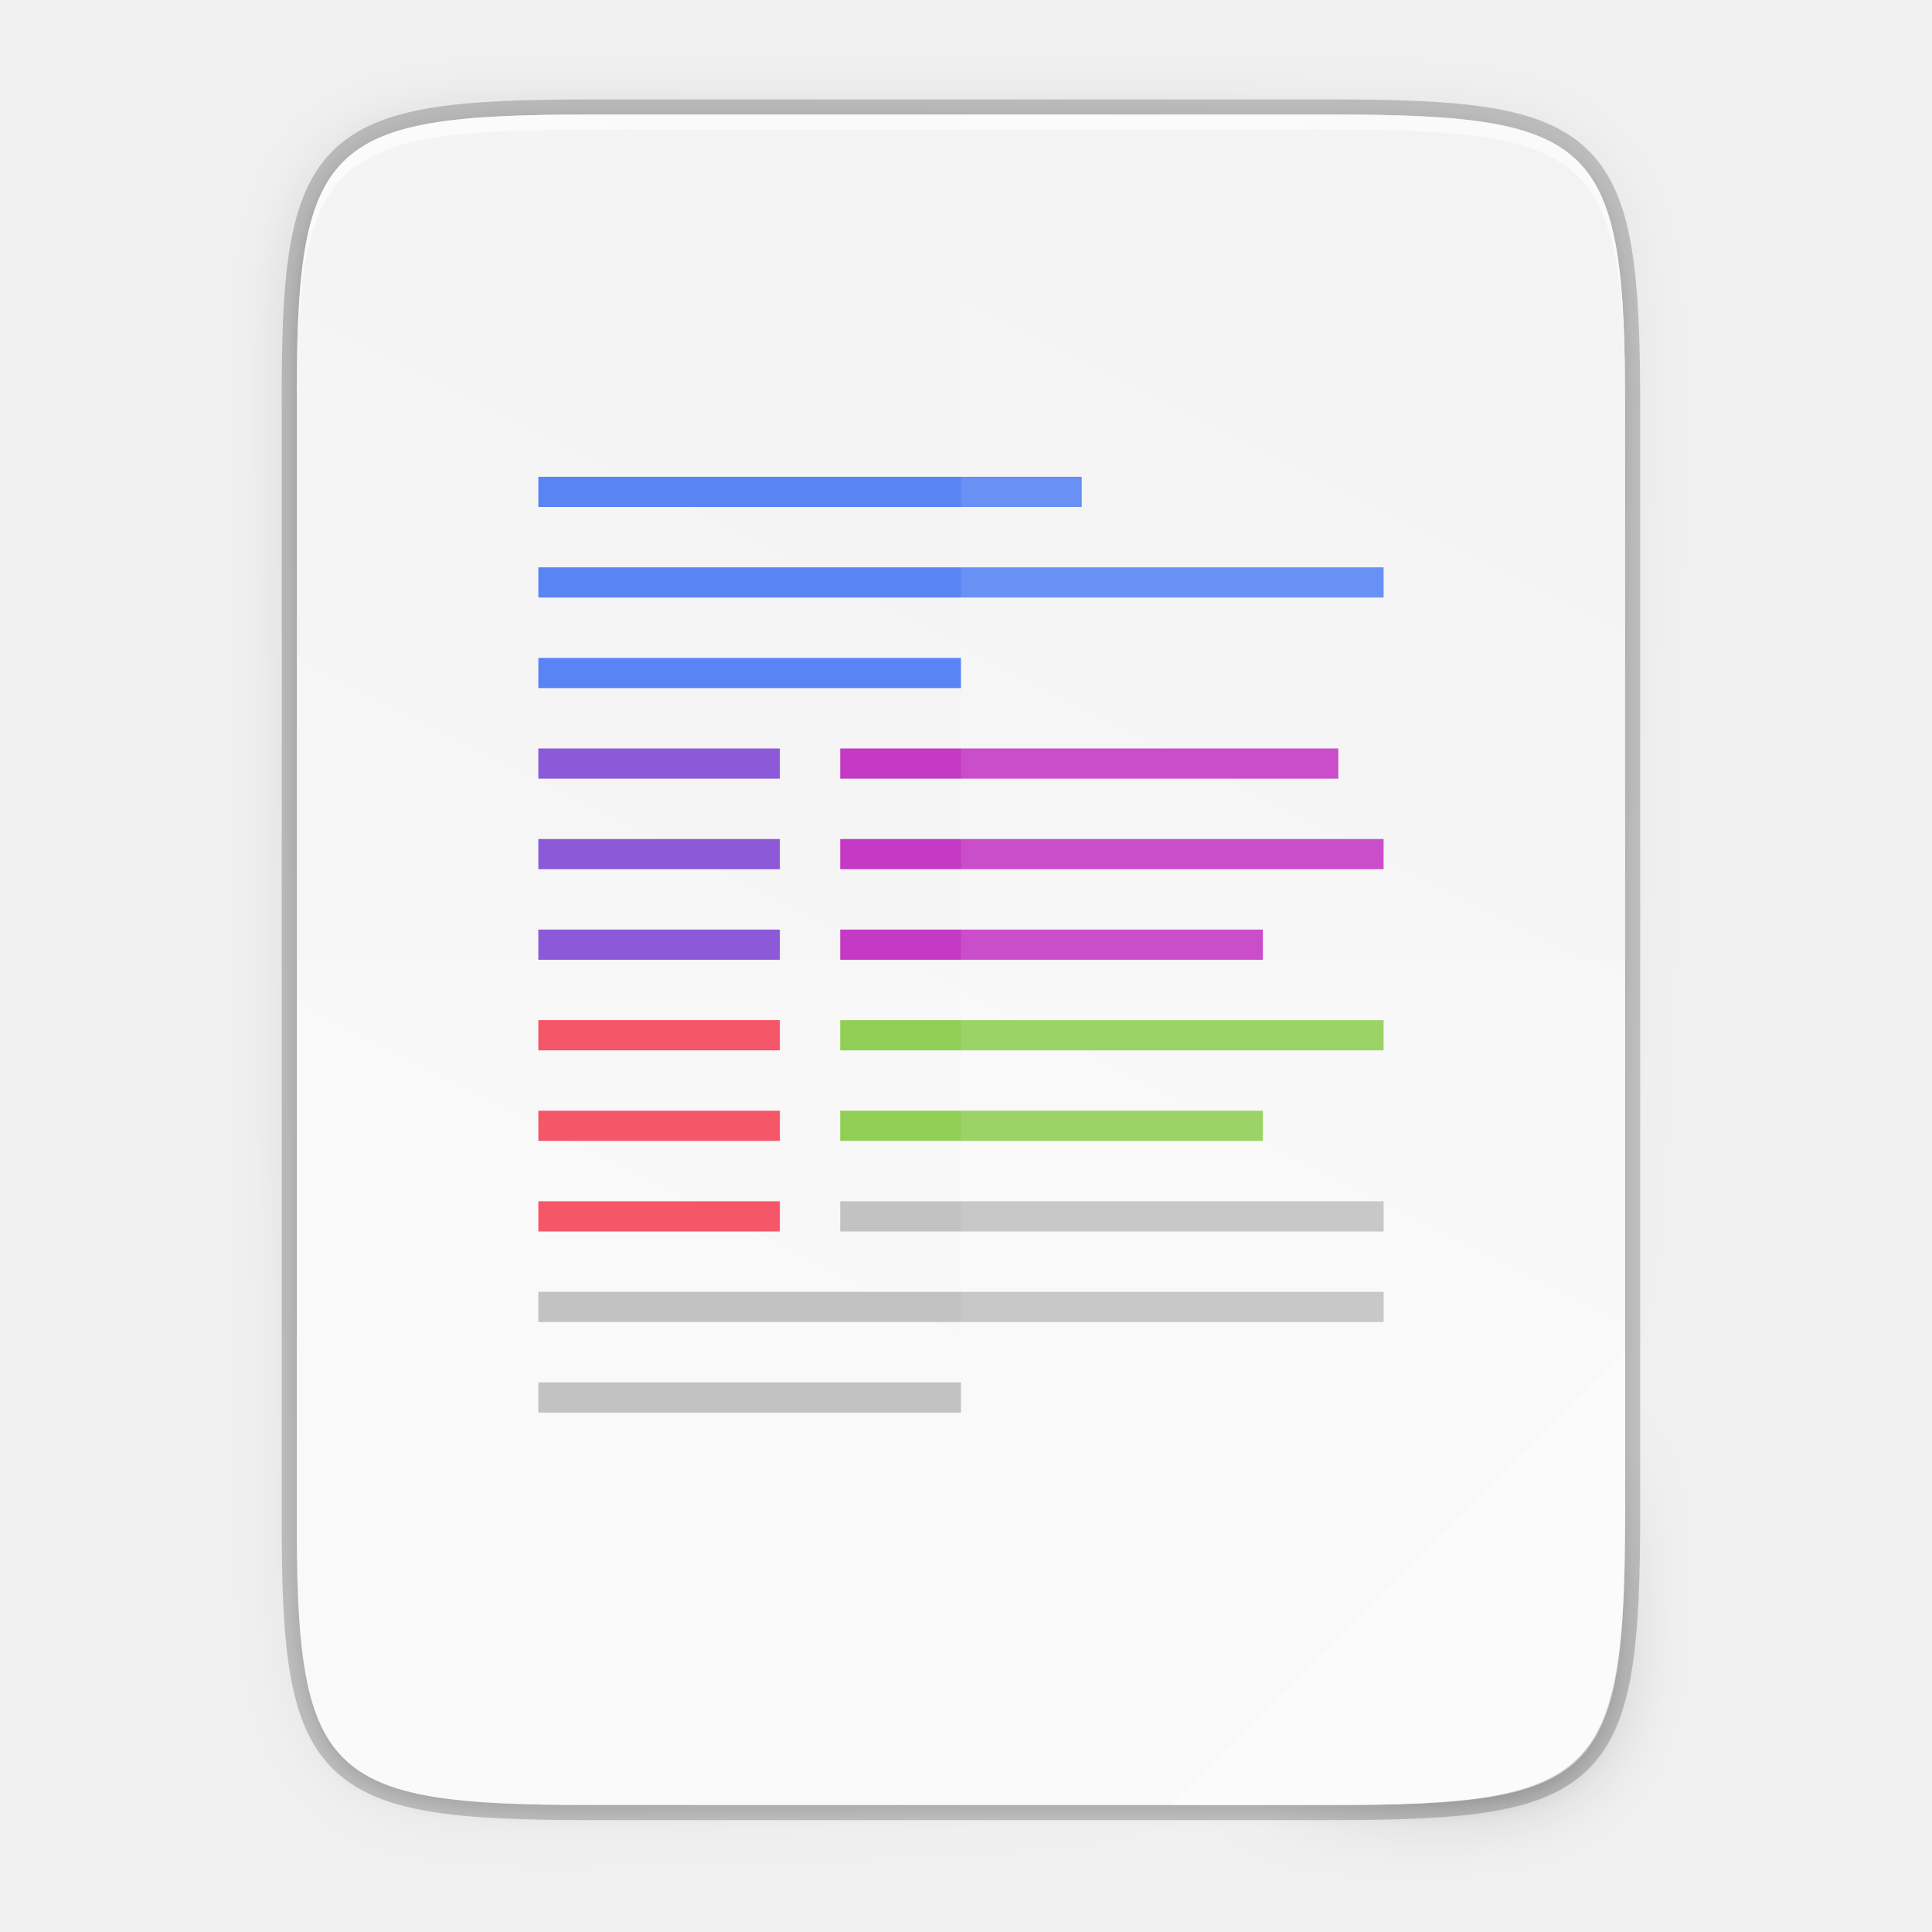
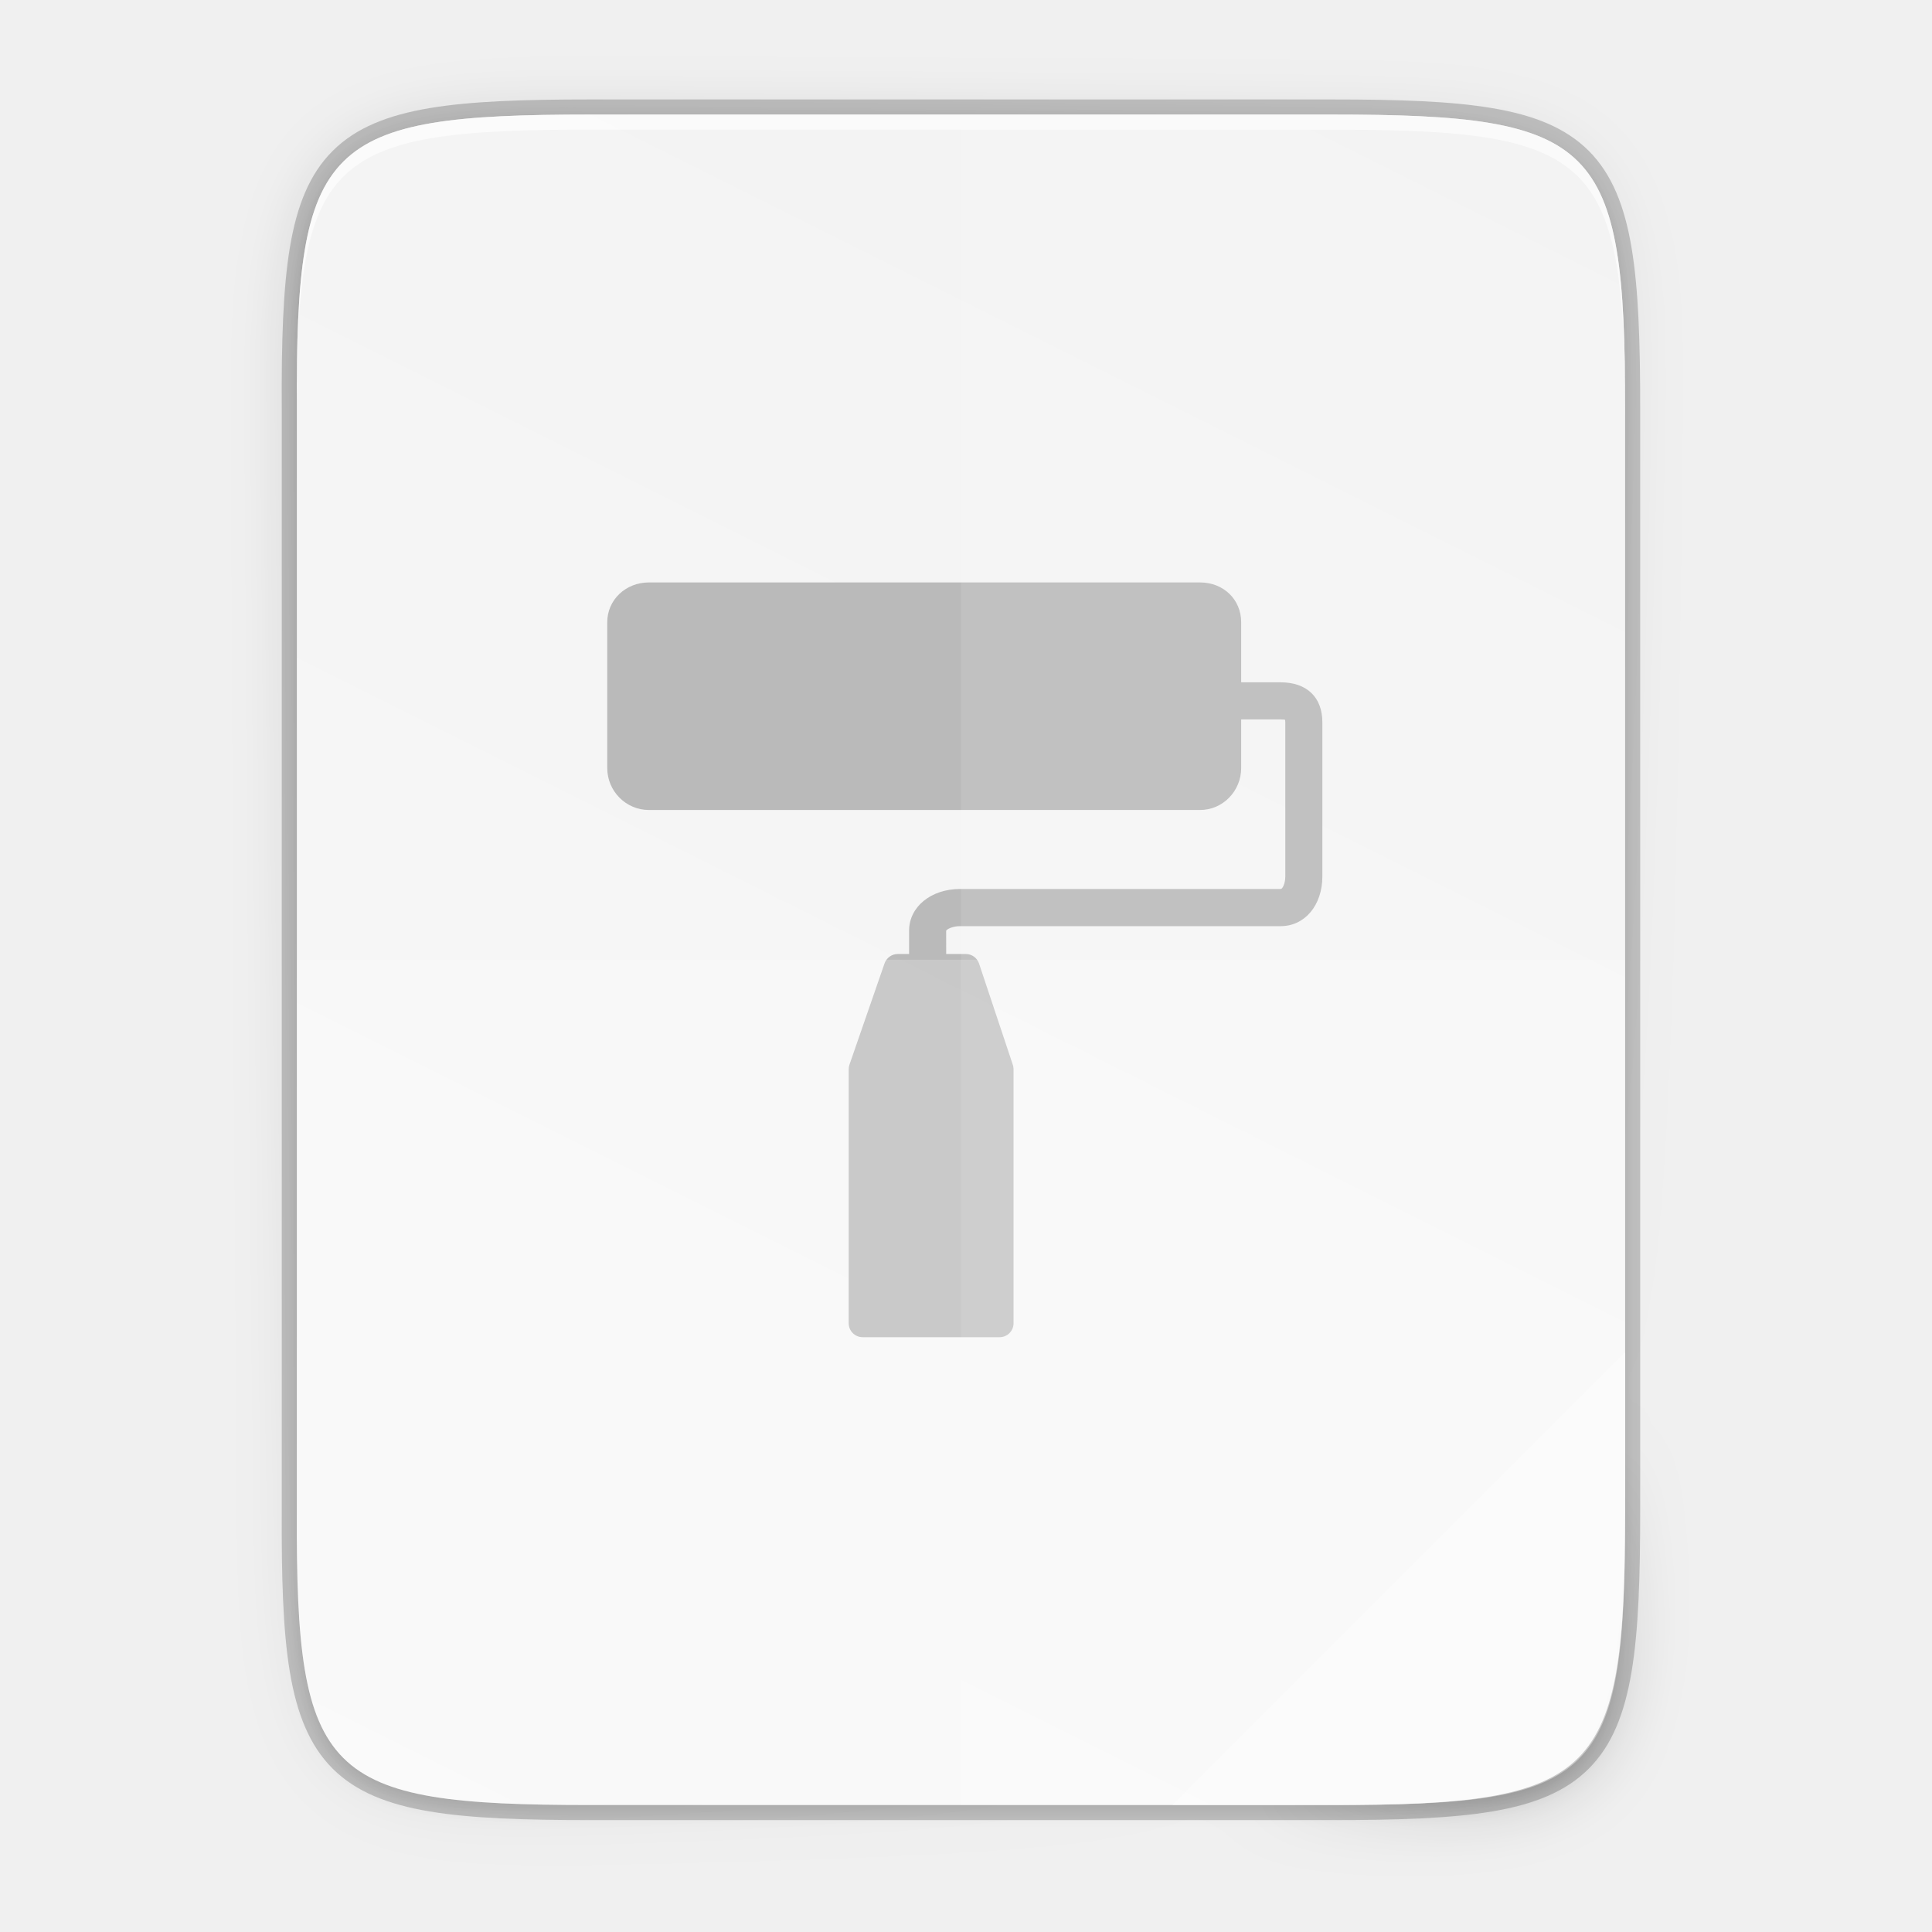
<svg xmlns="http://www.w3.org/2000/svg" xmlns:xlink="http://www.w3.org/1999/xlink" width="256" height="256" viewBox="0 0 67.733 67.733" version="1.1" id="svg1037">
  <defs id="defs1031">
-     <radialGradient r="12.672" fy="9.957" fx="6.2" cy="9.957" cx="6.73" gradientTransform="matrix(0,12.65652,-15.53817,0,189.5123,125.054)" gradientUnits="userSpaceOnUse" id="radialGradient4147-1" xlink:href="#linearGradient2867-449-88-871-390-598-476-591-434-148-57-177-8-3-3-6-4-8-8-8-5" />
-     <linearGradient id="linearGradient2867-449-88-871-390-598-476-591-434-148-57-177-8-3-3-6-4-8-8-8-5">
-       <stop id="stop3750-1-0-7-6-6-1-3-9-3" style="stop-color:#919caf;stop-opacity:1;" offset="0" />
-       <stop id="stop3752-3-7-4-0-32-8-923-0-7" style="stop-color:#68758e;stop-opacity:1;" offset="0.262" />
-       <stop id="stop3754-1-8-5-2-7-6-7-1-9" style="stop-color:#485a6c;stop-opacity:1;" offset="0.705" />
-       <stop id="stop3756-1-6-2-6-6-1-96-6-0" style="stop-color:#444c5c;stop-opacity:1;" offset="1" />
+     <linearGradient x1="1278" y1="-1062.638" x2="1278" y2="-1118.638" id="linearGradient21865" xlink:href="#linearGradient8754" gradientUnits="userSpaceOnUse" gradientTransform="matrix(2,0,0,2.00002,-1069,630.656)" />
+     <linearGradient id="linearGradient8754">
+       <stop id="stop8756" style="stop-color:#dc85e9;stop-opacity:1" offset="0" />
+       <stop id="stop8758" style="stop-color:#f8dcfb;stop-opacity:1" offset="1" />
+     </linearGradient>
+     <linearGradient x1="1559.5" y1="184" x2="1542" y2="184" id="linearGradient21867" xlink:href="#linearGradient8742" gradientUnits="userSpaceOnUse" gradientTransform="matrix(-1,0,0,1,2865,-1753.64)" />
+     <linearGradient id="linearGradient8742">
+       <stop id="stop8744" style="stop-color:#9200ff;stop-opacity:1" offset="0" />
+       <stop id="stop8746" style="stop-color:#ff00ff;stop-opacity:0" offset="1" />
+     </linearGradient>
+     <linearGradient x1="1559.5" y1="184" x2="1542" y2="184" id="linearGradient21869" xlink:href="#linearGradient8742" gradientUnits="userSpaceOnUse" gradientTransform="translate(-123,-1753.64)" />
+     <radialGradient cx="152.333" cy="-754.638" r="15" fx="152.333" fy="-754.638" id="radialGradient21871" xlink:href="#linearGradient8717" gradientUnits="userSpaceOnUse" gradientTransform="matrix(4.06286e-6,1.01528,-4.27735,0,-1857.01,-1670.52)" />
+     <linearGradient id="linearGradient8717">
+       <stop id="stop8719" style="stop-color:#800080;stop-opacity:1" offset="0" />
+       <stop id="stop8723" style="stop-color:#800080;stop-opacity:1" offset="0.727" />
+       <stop id="stop8721" style="stop-color:#ff00ff;stop-opacity:0" offset="1" />
+     </linearGradient>
+     <linearGradient x1="453.5" y1="970.5" x2="404.5" y2="970.5" id="linearGradient21873" xlink:href="#linearGradient8964" gradientUnits="userSpaceOnUse" gradientTransform="matrix(2,0,0,2,513,-3495.64)" />
+     <linearGradient id="linearGradient8964">
+       <stop id="stop8966" style="stop-color:#e196fb;stop-opacity:1" offset="0" />
+       <stop id="stop8968" style="stop-color:#f4c7fa;stop-opacity:1" offset="0.13" />
+       <stop id="stop8970" style="stop-color:#e091f3;stop-opacity:1" offset="0.314" />
+       <stop id="stop8972" style="stop-color:#d764e9;stop-opacity:1" offset="0.441" />
+       <stop id="stop8974" style="stop-color:#e7adf0;stop-opacity:1" offset="0.684" />
+       <stop id="stop8976" style="stop-color:#e6a9f8;stop-opacity:1" offset="0.756" />
+       <stop id="stop8978" style="stop-color:#e595f2;stop-opacity:1" offset="0.88" />
+       <stop id="stop8980" style="stop-color:#f2cbf8;stop-opacity:1" offset="1" />
+     </linearGradient>
+     <linearGradient x1="1322" y1="-1568.511" x2="1419" y2="-1568.511" id="linearGradient21875" xlink:href="#linearGradient8663" gradientUnits="userSpaceOnUse" gradientTransform="translate(0.022825,4.5e-5)" />
+     <linearGradient id="linearGradient8663">
+       <stop id="stop8665" style="stop-color:#9207a7;stop-opacity:1" offset="0" />
+       <stop id="stop8667" style="stop-color:#c658bc;stop-opacity:1" offset="0.273" />
+       <stop id="stop8669" style="stop-color:#a42eb6;stop-opacity:1" offset="0.51" />
+       <stop id="stop8671" style="stop-color:#b415cd;stop-opacity:1" offset="0.834" />
+       <stop id="stop8673" style="stop-color:#950ba8;stop-opacity:1" offset="1" />
+     </linearGradient>
+     <radialGradient cx="518.854" cy="730.484" r="22.89" fx="518.854" fy="730.484" id="radialGradient21877" xlink:href="#linearGradient14494" gradientUnits="userSpaceOnUse" gradientTransform="matrix(0.959821,0,1.35768e-7,0.268231,21.681,534.374)" />
+     <linearGradient id="linearGradient14494">
+       <stop id="stop14496" style="stop-color:#dc85e9;stop-opacity:1" offset="0" />
+       <stop id="stop14498" style="stop-color:#f2cbf8;stop-opacity:1" offset="1" />
+     </linearGradient>
+     <linearGradient id="linearGradient8859">
+       <stop id="stop8861" style="stop-color:#ffffff;stop-opacity:1" offset="0" />
+       <stop id="stop8863" style="stop-color:#aa0000;stop-opacity:0" offset="1" />
+     </linearGradient>
+     <linearGradient x1="1510.477" y1="169" x2="1485.877" y2="194" id="linearGradient21881" xlink:href="#linearGradient8984" gradientUnits="userSpaceOnUse" gradientTransform="matrix(0.984483,0,0,0.972527,-100.349,-1748.97)" />
+     <linearGradient id="linearGradient8984">
+       <stop id="stop8986" style="stop-color:#ffffff;stop-opacity:1" offset="0" />
+       <stop id="stop8988" style="stop-color:#ffffff;stop-opacity:0" offset="1" />
+     </linearGradient>
+     <linearGradient x1="1354.568" y1="-1522.359" x2="1383.38" y2="-1543.981" id="linearGradient21883" xlink:href="#linearGradient8984" gradientUnits="userSpaceOnUse" gradientTransform="matrix(0.976263,0.126435,-0.367421,0.97673,-556.181,-210.596)" />
+     <linearGradient id="linearGradient7701">
+       <stop id="stop7699" style="stop-color:#950ba8;stop-opacity:1" offset="0" />
+       <stop id="stop7693" style="stop-color:#c557bc;stop-opacity:1" offset="1" />
+     </linearGradient>
+     <radialGradient cx="152.333" cy="-754.638" r="15" fx="152.333" fy="-754.638" id="radialGradient21871-3" xlink:href="#linearGradient8717" gradientUnits="userSpaceOnUse" gradientTransform="matrix(4.06286e-6,1.01528,-4.27735,0,-1857.01,-1670.52)" />
+     <radialGradient cx="518.854" cy="730.484" r="22.89" fx="518.854" fy="730.484" id="radialGradient21877-8" xlink:href="#linearGradient14494" gradientUnits="userSpaceOnUse" gradientTransform="matrix(0.959821,0,1.35768e-7,0.268231,21.681,534.374)" />
+     <linearGradient id="linearGradient9981">
+       <stop id="stop9983" offset="0" style="stop-color: rgb(255, 246, 221); stop-opacity: 1;" />
+       <stop id="stop9985" offset="1" style="stop-color: rgb(254, 248, 244); stop-opacity: 1;" />
+     </linearGradient>
+     <radialGradient xlink:href="#linearGradient16134-3-1-8" id="radialGradient4423" gradientUnits="userSpaceOnUse" gradientTransform="matrix(7.93527e-7,0.169213,-0.835421,0,197.029,-1517.95)" cx="152.333" cy="-754.638" fx="152.333" fy="-754.638" r="15" />
+     <linearGradient id="linearGradient16134-3-1-8">
+       <stop id="stop16136-6-3-7" style="stop-color:#000000;stop-opacity:0.502" offset="0" />
+       <stop id="stop16138-4-6-2" style="stop-color:#000000;stop-opacity:0" offset="1" />
+     </linearGradient>
+     <radialGradient cx="152.333" cy="-754.638" r="15" fx="152.333" fy="-754.638" id="radialGradient21562" xlink:href="#linearGradient10462-7" gradientUnits="userSpaceOnUse" gradientTransform="matrix(3.84067e-6,0.270741,-4.04344,0,-2201.98,-1535.94)" />
+     <linearGradient id="linearGradient10462-7">
+       <stop id="stop10464-0" style="stop-color:#808080;stop-opacity:0.502" offset="0" />
+       <stop id="stop10466-1" style="stop-color:#000000;stop-opacity:0" offset="1" />
+     </linearGradient>
+     <linearGradient id="linearGradient10423">
+       <stop id="stop10425" style="stop-color:#808080;stop-opacity:1" offset="0" />
+       <stop id="stop10427" style="stop-color:#333333;stop-opacity:1" offset="1" />
+     </linearGradient>
+     <linearGradient x1="809.625" y1="-1074.763" x2="809.625" y2="-1116.764" id="linearGradient21568" xlink:href="#linearGradient13791" gradientUnits="userSpaceOnUse" gradientTransform="matrix(2.03333,0,0,2.04762,-752.267,686.81)" />
+     <linearGradient id="linearGradient13791">
+       <stop id="stop13793" style="stop-color:#d36118;stop-opacity:1" offset="0" />
+       <stop id="stop13795" style="stop-color:#f09e6f;stop-opacity:1" offset="1" />
+     </linearGradient>
+     <linearGradient x1="812" y1="-1075.638" x2="812" y2="-1115.638" id="linearGradient21570" xlink:href="#linearGradient9929" gradientUnits="userSpaceOnUse" gradientTransform="matrix(2.03333,0,0,2.15,-752.267,798.982)" />
+     <linearGradient id="linearGradient9929">
+       <stop id="stop9931" style="stop-color:#edbfa1;stop-opacity:1" offset="0" />
+       <stop id="stop9933" style="stop-color:#fdf1ea;stop-opacity:1" offset="1" />
+     </linearGradient>
+     <linearGradient id="linearGradient10144">
+       <stop id="stop10146" style="stop-color:#ff0000;stop-opacity:1" offset="0" />
+       <stop id="stop10148" style="stop-color:#ffc600;stop-opacity:0" offset="1" />
+     </linearGradient>
+     <radialGradient cx="-1535.455" cy="-853" r="10" fx="-1535.455" fy="-853" id="radialGradient21574" xlink:href="#linearGradient10138" gradientUnits="userSpaceOnUse" gradientTransform="matrix(-3.31574,0,0,-3.2,-6604.01,-3579.6)" />
+     <linearGradient id="linearGradient10138">
+       <stop id="stop10140" style="stop-color:#ffffff;stop-opacity:1" offset="0" />
+       <stop id="stop10142" style="stop-color:#ffd5d5;stop-opacity:0" offset="1" />
+     </linearGradient>
+     <linearGradient id="linearGradient10658">
+       <stop id="stop10660" style="stop-color:#b84603;stop-opacity:1" offset="0" />
+       <stop id="stop10662" style="stop-color:#622502;stop-opacity:1" offset="1" />
+     </linearGradient>
+     <linearGradient x1="895.5" y1="647.812" x2="895.5" y2="735.75" id="linearGradient21578" xlink:href="#linearGradient10391" gradientUnits="userSpaceOnUse" />
+     <linearGradient id="linearGradient10391">
+       <stop id="stop10393" style="stop-color:#e67325;stop-opacity:1" offset="0" />
+       <stop id="stop10395" style="stop-color:#c8400c;stop-opacity:1" offset="1" />
+     </linearGradient>
+     <linearGradient x1="798.245" y1="-1589.138" x2="902" y2="-1589.138" id="linearGradient21580" xlink:href="#linearGradient10226" gradientUnits="userSpaceOnUse" />
+     <linearGradient id="linearGradient10226">
+       <stop id="stop10228" style="stop-color:#8e2103;stop-opacity:1" offset="0" />
+       <stop id="stop10236" style="stop-color:#e46f1f;stop-opacity:1" offset="0.169" />
+       <stop id="stop10234" style="stop-color:#e66d20;stop-opacity:1" offset="0.838" />
+       <stop id="stop10230" style="stop-color:#922504;stop-opacity:1" offset="1" />
+     </linearGradient>
+     <linearGradient x1="902.25" y1="-1534.416" x2="902.25" y2="-1524.357" id="linearGradient21582" xlink:href="#linearGradient10682" gradientUnits="userSpaceOnUse" />
+     <linearGradient id="linearGradient10682">
+       <stop id="stop10684" style="stop-color:#808080;stop-opacity:1" offset="0" />
+       <stop id="stop10686" style="stop-color:#606060;stop-opacity:1" offset="1" />
+     </linearGradient>
+     <linearGradient x1="714" y1="-1063.638" x2="714" y2="-1079.16" id="linearGradient21584" xlink:href="#linearGradient8984" gradientUnits="userSpaceOnUse" gradientTransform="matrix(1.17949,0,0,1.5,10.8462,67.8194)" />
+     <linearGradient x1="889" y1="-1054.638" x2="879" y2="-1042.638" id="linearGradient21586" xlink:href="#linearGradient13214" gradientUnits="userSpaceOnUse" gradientTransform="matrix(2,0,0,2,-898,556.638)" />
+     <linearGradient id="linearGradient13214">
+       <stop id="stop13216" style="stop-color:#18a303;stop-opacity:1" offset="0" />
+       <stop id="stop13218" style="stop-color:#106802;stop-opacity:1" offset="1" />
+     </linearGradient>
+     <linearGradient x1="818.035" y1="-1575.703" x2="882.237" y2="-1575.703" id="linearGradient21588" xlink:href="#linearGradient10367" gradientUnits="userSpaceOnUse" />
+     <linearGradient id="linearGradient10367">
+       <stop id="stop10369" style="stop-color:#8e2103;stop-opacity:1" offset="0" />
+       <stop id="stop10371" style="stop-color:#e45c1f;stop-opacity:1" offset="0.169" />
+       <stop id="stop10373" style="stop-color:#e45c1f;stop-opacity:1" offset="0.838" />
+       <stop id="stop10375" style="stop-color:#922504;stop-opacity:1" offset="1" />
+     </linearGradient>
+     <linearGradient x1="-17" y1="-1194.638" x2="144" y2="-1194.638" id="linearGradient21590" xlink:href="#linearGradient9014" gradientUnits="userSpaceOnUse" gradientTransform="matrix(0.726708,0,0,1,802.354,-405)" />
+     <linearGradient id="linearGradient9014">
+       <stop id="stop9016" style="stop-color:#ffffff;stop-opacity:0" offset="0" />
+       <stop id="stop9018" style="stop-color:#ffffff;stop-opacity:1" offset="0.493" />
+       <stop id="stop9020" style="stop-color:#ffffff;stop-opacity:0" offset="1" />
+     </linearGradient>
+     <linearGradient x1="895.5" y1="621.562" x2="895.5" y2="709.5" id="linearGradient21594" xlink:href="#linearGradient10391" gradientUnits="userSpaceOnUse" />
+     <linearGradient x1="895.5" y1="595.312" x2="895.5" y2="683.25" id="linearGradient21598" xlink:href="#linearGradient10391" gradientUnits="userSpaceOnUse" />
+     <linearGradient x1="895.5" y1="569.062" x2="895.5" y2="657" id="linearGradient21602" xlink:href="#linearGradient10391" gradientUnits="userSpaceOnUse" />
+     <linearGradient x1="-17" y1="-1194.638" x2="144" y2="-1194.638" id="linearGradient21604" xlink:href="#linearGradient8074-2" gradientUnits="userSpaceOnUse" gradientTransform="matrix(0.645963,0,0,1,808.981,-396)" />
+     <linearGradient id="linearGradient8074-2">
+       <stop id="stop8076-1" style="stop-color:#000000;stop-opacity:0" offset="0" />
+       <stop id="stop8078-94" style="stop-color:#000000;stop-opacity:1" offset="0.493" />
+       <stop id="stop8080-0" style="stop-color:#000000;stop-opacity:0" offset="1" />
+     </linearGradient>
+     <linearGradient x1="-17" y1="-1194.638" x2="144" y2="-1194.638" id="linearGradient21606" xlink:href="#linearGradient8074-2" gradientUnits="userSpaceOnUse" gradientTransform="matrix(0.397516,0,0,1,824.758,-386)" />
+     <linearGradient x1="-17" y1="-1194.638" x2="144" y2="-1194.638" id="linearGradient21608" xlink:href="#linearGradient8074-2" gradientUnits="userSpaceOnUse" gradientTransform="matrix(0.720497,0,0,1,804.248,-319)" />
+     <linearGradient x1="-17" y1="-1194.638" x2="144" y2="-1194.638" id="linearGradient21612" xlink:href="#linearGradient9014" gradientUnits="userSpaceOnUse" gradientTransform="matrix(0.286106,0,0,1,858.013,-333.937)" />
+     <linearGradient id="linearGradient11600">
+       <stop id="stop11602" style="stop-color:#d40000;stop-opacity:0" offset="0" />
+       <stop id="stop11604" style="stop-color:#d40000;stop-opacity:1" offset="0.493" />
+       <stop id="stop11606" style="stop-color:#d40000;stop-opacity:0" offset="1" />
+     </linearGradient>
+     <linearGradient x1="881" y1="-1042.638" x2="887" y2="-1048.638" id="linearGradient21618" xlink:href="#linearGradient10617" gradientUnits="userSpaceOnUse" gradientTransform="matrix(2,0,0,2,-898,556.638)" />
+     <linearGradient id="linearGradient10617">
+       <stop id="stop10619" style="stop-color:#78db67;stop-opacity:1" offset="0" />
+       <stop id="stop10621" style="stop-color:#ccf4c6;stop-opacity:1" offset="1" />
+     </linearGradient>
+     <radialGradient xlink:href="#linearGradient16134-3-1-8" id="radialGradient1512" gradientUnits="userSpaceOnUse" gradientTransform="matrix(7.93527e-7,0.169213,-0.835421,0,197.029,-1517.95)" cx="152.333" cy="-754.638" fx="152.333" fy="-754.638" r="15" />
+     <radialGradient xlink:href="#linearGradient16134-3-1-8" id="radialGradient1520" gradientUnits="userSpaceOnUse" gradientTransform="matrix(7.93527e-7,0.169213,-0.835421,0,197.029,-1517.95)" cx="152.333" cy="-754.638" fx="152.333" fy="-754.638" r="15" />
+     <linearGradient id="linearGradient7713">
+       <stop id="stop7711" style="stop-color:#993a03;stop-opacity:1" offset="0" />
+       <stop id="stop7709" style="stop-color:#f0692c;stop-opacity:1" offset="1" />
+     </linearGradient>
+     <linearGradient id="linearGradient9364">
+       <stop style="stop-color: rgb(99, 187, 238); stop-opacity: 1;" offset="0" id="stop9366" />
+       <stop style="stop-color: rgb(170, 220, 247); stop-opacity: 1;" offset="1" id="stop9368" />
    </linearGradient>
    <linearGradient gradientUnits="userSpaceOnUse" y2="119.093" x2="-35.31" y1="401.584" x1="529.655" id="linearGradient4226" xlink:href="#linearGradient4338" gradientTransform="matrix(0,-0.1198893,0.1198859,0,0.3627801,292.5483)" />
    <linearGradient id="linearGradient4338">
      <stop style="stop-color:#f2f2f2;stop-opacity:1" offset="0" id="stop4340" />
      <stop style="stop-color:#f9f9f9;stop-opacity:1" offset="1" id="stop4342" />
    </linearGradient>
    <linearGradient xlink:href="#linearGradient4360" id="linearGradient4358" x1="88" y1="88" x2="488" y2="488" gradientUnits="userSpaceOnUse" />
    <linearGradient id="linearGradient4360">
      <stop id="stop4362" offset="0" style="stop-color:#000000;stop-opacity:0.588" />
      <stop style="stop-color:#000000;stop-opacity:0" offset="0.88" id="stop4364" />
      <stop id="stop4366" offset="1" style="stop-color:#000000;stop-opacity:1" />
    </linearGradient>
    <filter style="color-interpolation-filters:sRGB" id="filter4380" x="-0.053" width="1.106" y="-0.044" height="1.088">
      <feGaussianBlur stdDeviation="8.48" id="feGaussianBlur4382" />
    </filter>
    <filter style="color-interpolation-filters:sRGB" id="filter4346" x="-0.013" width="1.026" y="-0.011" height="1.022">
      <feGaussianBlur stdDeviation="2.12" id="feGaussianBlur4348" />
    </filter>
  </defs>
  <g id="layer1" transform="translate(0,-229.2666)">
    <path id="path1163" d="m 20.705,233.282 c -9.339,0 -10.344,0.959 -10.298,10.317 v 19.316 19.316 c -0.046,9.358 0.959,10.317 10.298,10.317 h 25.971 c 9.339,0 10.298,-0.959 10.298,-10.317 v -19.316 -19.316 c 0,-9.358 -0.959,-10.317 -10.298,-10.317 z" style="color:#000000;display:inline;overflow:visible;visibility:visible;opacity:0.2;fill:none;fill-opacity:1;fill-rule:nonzero;stroke:#000000;stroke-width:1.058;stroke-miterlimit:4;stroke-dasharray:none;stroke-opacity:1;marker:none;enable-background:accumulate" />
    <path style="color:#000000;display:inline;overflow:visible;visibility:visible;opacity:0.1;fill:#000000;fill-opacity:1;fill-rule:nonzero;stroke:none;stroke-width:2;marker:none;filter:url(#filter4346);enable-background:accumulate" d="M 189.843,74 C 119.25,74 111.654,81.251 112,151.987 V 298 444.013 C 111.654,514.749 119.25,522 189.843,522 H 386.157 C 456.75,522 462.163,514.726 464,444.013 V 298 151.987 C 464,81.25 456.75,74 386.157,74 Z" id="rect4158-9" transform="matrix(0.1322917,0,0,0.1322917,-4.409668,223.7566)" />
    <path id="path4350" d="M 189.843,74 C 119.25,74 111.654,81.251 112,151.987 V 298 444.013 C 111.654,514.749 119.25,522 189.843,522 H 386.157 C 456.75,522 464,514.75 464,444.013 V 298 151.987 C 464,81.25 456.75,74 386.157,74 Z" style="color:#000000;display:inline;overflow:visible;visibility:visible;opacity:0.3;fill:url(#linearGradient4358);fill-opacity:1;fill-rule:nonzero;stroke:none;stroke-width:2;marker:none;filter:url(#filter4380);enable-background:accumulate" transform="matrix(0.1322917,0,0,0.1322917,-4.409668,223.7566)" />
    <path style="color:#000000;display:inline;overflow:visible;visibility:visible;fill:url(#linearGradient4226);fill-opacity:1;fill-rule:nonzero;stroke:none;stroke-width:0.265;marker:none;enable-background:accumulate" d="m 20.705,233.282 c -9.339,0 -10.344,0.959 -10.298,10.317 v 19.316 19.316 c -0.046,9.358 0.959,10.317 10.298,10.317 h 25.971 c 9.339,0 10.298,-0.959 10.298,-10.317 v -19.316 -19.316 c 0,-9.358 -0.959,-10.317 -10.298,-10.317 z" id="rect4158" />
-     <g transform="matrix(0.2645833,0,0,0.2645833,-6.526335,221.64)" style="display:inline;enable-background:new" id="g962">
-       <path id="path923" d="m 96,92 v 4 h 72 v -4 z m 0,12 v 4 h 112 v -4 z m 0,12 v 4 h 56 v -4 z" style="opacity:1;fill:#5884f4;fill-opacity:1;stroke:none;stroke-width:2;stroke-linecap:square;stroke-linejoin:round;stroke-miterlimit:4;stroke-dasharray:none;stroke-dashoffset:0;stroke-opacity:1" />
-       <path id="path925" d="m 96,200 v 4 h 112 v -4 z m 0,12 v 4 h 56 v -4 z" style="opacity:1;fill:#b3b3b3;fill-opacity:1;stroke:none;stroke-width:2;stroke-linecap:square;stroke-linejoin:round;stroke-miterlimit:4;stroke-dasharray:none;stroke-dashoffset:0;stroke-opacity:1" />
-       <path id="path929" d="m 136,128 v 4 h 66 v -4 z m 0,12 v 4 h 72 v -4 z m 0,12 v 4 h 56 v -4 z" style="opacity:1;fill:#c43ac4;fill-opacity:1;stroke:none;stroke-width:2;stroke-linecap:square;stroke-linejoin:round;stroke-miterlimit:4;stroke-dasharray:none;stroke-dashoffset:0;stroke-opacity:1" />
-       <path id="path932" d="m 96,128 v 4 h 32 v -4 z m 0,12 v 4 h 32 v -4 z m 0,12 v 4 h 32 v -4 z" style="opacity:1;fill:#8c59d9;fill-opacity:1;stroke:none;stroke-width:2;stroke-linecap:square;stroke-linejoin:round;stroke-miterlimit:4;stroke-dasharray:none;stroke-dashoffset:0;stroke-opacity:1" />
-       <path id="path934" d="m 136,164 v 4 h 72 v -4 z m 0,12 v 4 h 56 v -4 z" style="opacity:1;fill:#76c22b;fill-opacity:1;stroke:none;stroke-width:2;stroke-linecap:square;stroke-linejoin:round;stroke-miterlimit:4;stroke-dasharray:none;stroke-dashoffset:0;stroke-opacity:1" />
-       <path id="path936" d="m 96,164 v 4 h 32 v -4 z m 0,12 v 4 h 32 v -4 z m 0,12 v 4 h 32 v -4 z" style="opacity:1;fill:#f22c42;fill-opacity:1;stroke:none;stroke-width:2;stroke-linecap:square;stroke-linejoin:round;stroke-miterlimit:4;stroke-dasharray:none;stroke-dashoffset:0;stroke-opacity:1" />
-       <path style="opacity:1;fill:#b3b3b3;fill-opacity:1;stroke:none;stroke-width:2;stroke-linecap:square;stroke-linejoin:round;stroke-miterlimit:4;stroke-dasharray:none;stroke-dashoffset:0;stroke-opacity:1" d="m 136,188 v 4 h 72 v -4 z" id="path953" />
-     </g>
+     <path style="color:#000000;display:inline;overflow:visible;visibility:visible;opacity:0.4;fill:#ffffff;fill-opacity:1;fill-rule:nonzero;stroke:none;stroke-width:2.117;stroke-linecap:butt;stroke-linejoin:miter;stroke-miterlimit:4;stroke-dasharray:none;stroke-dashoffset:0;stroke-opacity:1;marker:none;enable-background:accumulate" d="m 41.099,292.548 15.875,-15.875 v 5.949 c -0.014,8.995 -1.006,9.926 -10.1,9.926 z" id="path4254" />
+     <path style="color:#000000;display:inline;overflow:visible;visibility:visible;opacity:0.6;fill:#ffffff;fill-opacity:1;fill-rule:nonzero;stroke:none;stroke-width:0.265;marker:none;enable-background:accumulate" d="m 20.705,233.282 c -9.339,0 -10.344,0.959 -10.298,10.317 v 0.529 c -0.046,-9.358 0.959,-10.317 10.298,-10.317 h 25.971 c 9.339,0 10.298,0.959 10.298,10.317 v -0.529 c 0,-9.358 -0.959,-10.317 -10.298,-10.317 z" id="path931" />
+     <path d="m 44.901,253.186 h -1.387 v -2.103 c 0,-0.797 -0.62,-1.397 -1.443,-1.397 H 22.751 c -0.82,0 -1.462,0.614 -1.462,1.397 v 5.108 c 0,0.812 0.656,1.473 1.462,1.473 H 42.071 c 0.796,0 1.443,-0.661 1.443,-1.473 v -1.702 h 1.387 c 0.076,0 0.125,0.006 0.155,0.013 0.003,0.019 0.005,0.047 0.005,0.085 v 5.405 c 0,0.243 -0.097,0.441 -0.16,0.441 H 33.657 c -1.018,0 -1.785,0.627 -1.785,1.458 v 0.822 h -0.399 c -0.208,0 -0.393,0.132 -0.462,0.329 l -1.23,3.55 c -0.018,0.051 -0.027,0.106 -0.027,0.16 v 8.906 c 0,0.27 0.219,0.488 0.488,0.488 h 4.803 c 0.27,0 0.488,-0.219 0.488,-0.488 v -8.906 c 0,-0.053 -0.009,-0.105 -0.025,-0.155 l -1.184,-3.55 c -0.067,-0.199 -0.253,-0.334 -0.463,-0.334 h -0.689 l -0.001,-0.819 c 0.023,-0.044 0.207,-0.158 0.484,-0.158 h 11.243 c 0.847,0 1.462,-0.733 1.462,-1.743 v -5.405 c 1.61e-4,-0.877 -0.547,-1.4 -1.462,-1.4 z" id="path2" style="fill:#808080;fill-opacity:0.502;stroke-width:0.081" />
    <path style="color:#000000;display:inline;overflow:visible;visibility:visible;opacity:0.1;fill:#ffffff;fill-opacity:1;fill-rule:nonzero;stroke:none;stroke-width:0.265;marker:none;enable-background:accumulate" d="m 33.69,233.282 v 59.267 h 12.985 c 9.339,0 10.055,-0.962 10.298,-10.317 v -19.316 -19.316 c 0,-9.358 -0.959,-10.317 -10.298,-10.317 z" id="path4231" />
    <path style="color:#000000;display:inline;overflow:visible;visibility:visible;opacity:0.2;fill:#ffffff;fill-opacity:1;fill-rule:nonzero;stroke:none;stroke-width:0.265;marker:none;enable-background:accumulate" d="m 10.407,262.915 v 19.316 c -0.046,9.358 0.959,10.317 10.298,10.317 h 25.971 c 9.339,0 10.055,-0.962 10.298,-10.317 v -19.316 z" id="path4255" />
-     <path style="color:#000000;display:inline;overflow:visible;visibility:visible;opacity:0.4;fill:#ffffff;fill-opacity:1;fill-rule:nonzero;stroke:none;stroke-width:2.117;stroke-linecap:butt;stroke-linejoin:miter;stroke-miterlimit:4;stroke-dasharray:none;stroke-dashoffset:0;stroke-opacity:1;marker:none;enable-background:accumulate" d="m 41.099,292.548 15.875,-15.875 v 5.949 c -0.014,8.995 -1.006,9.926 -10.1,9.926 z" id="path4254" />
-     <path style="color:#000000;display:inline;overflow:visible;visibility:visible;opacity:0.6;fill:#ffffff;fill-opacity:1;fill-rule:nonzero;stroke:none;stroke-width:0.265;marker:none;enable-background:accumulate" d="m 20.705,233.282 c -9.339,0 -10.344,0.959 -10.298,10.317 v 0.529 c -0.046,-9.358 0.959,-10.317 10.298,-10.317 h 25.971 c 9.339,0 10.298,0.959 10.298,10.317 v -0.529 c 0,-9.358 -0.959,-10.317 -10.298,-10.317 z" id="path931" />
  </g>
</svg>
